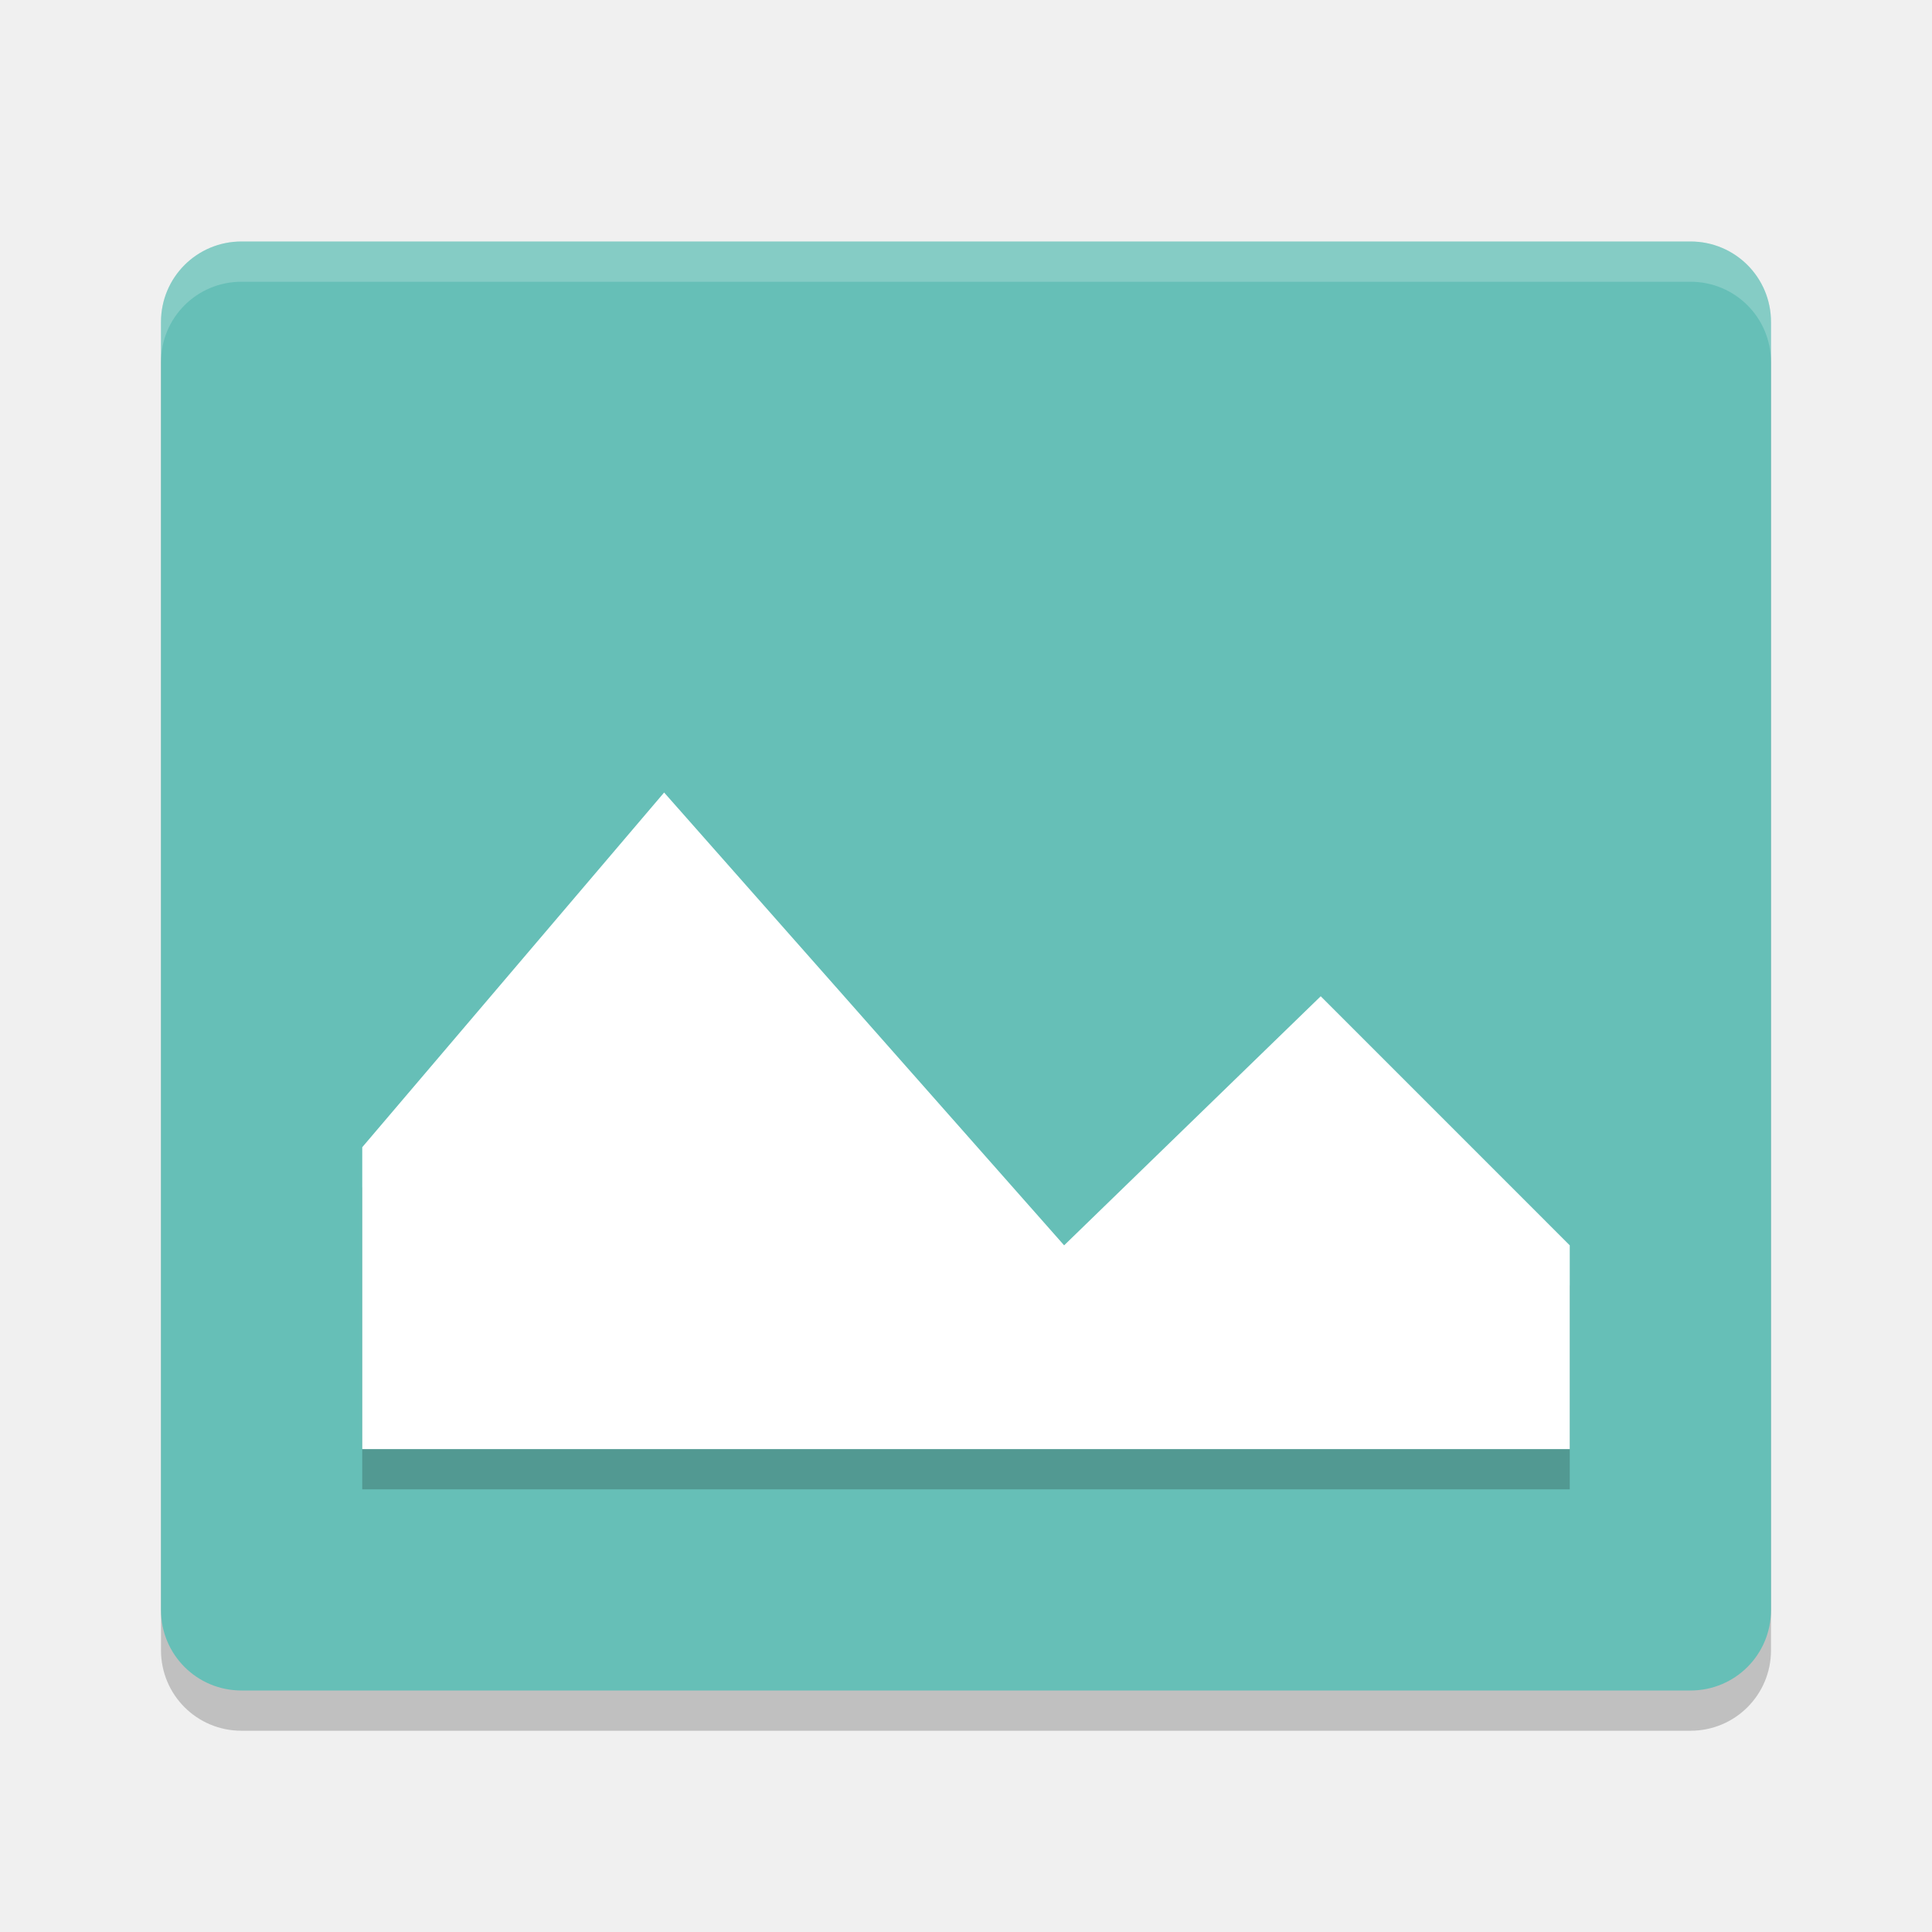
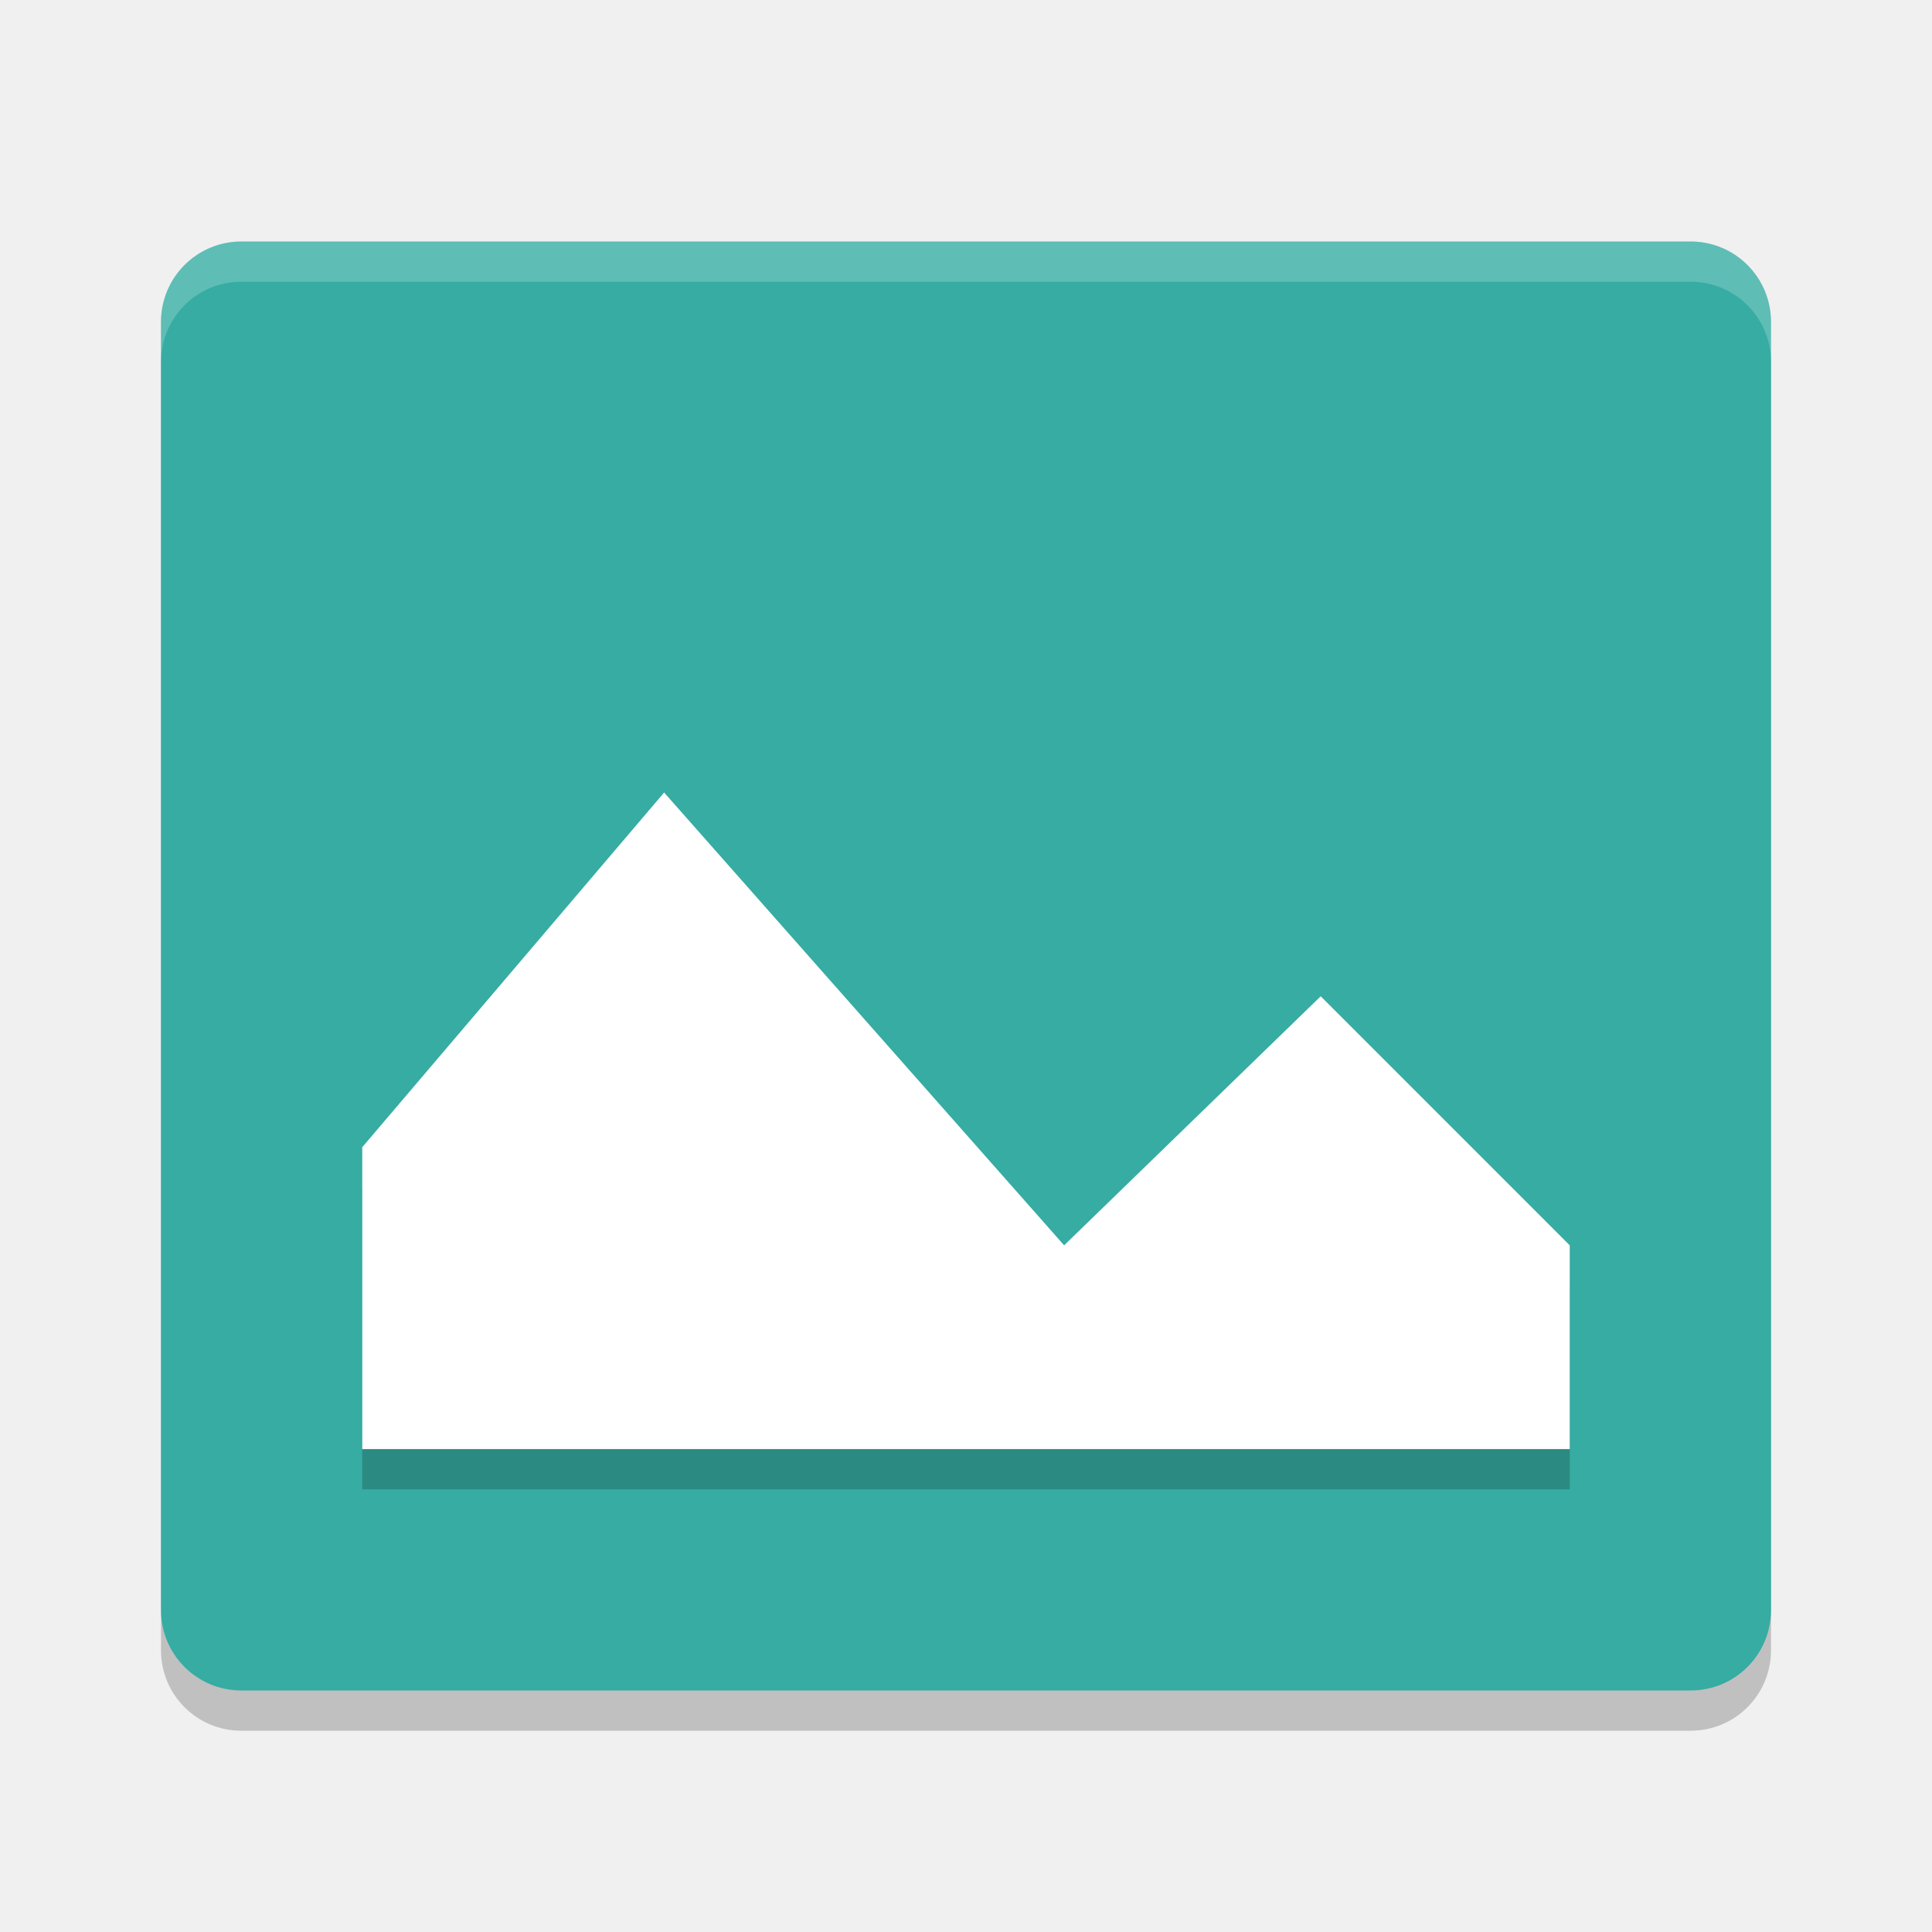
<svg xmlns="http://www.w3.org/2000/svg" width="48" height="48" version="1">
  <path style="opacity:0.2" d="M 44,41 V 9 C 44,7.892 43.108,7 42,7 H 6 C 4.892,7 4,7.892 4,9 v 32 c 0,1.108 0.892,2 2,2 h 36 c 1.108,0 2,-0.892 2,-2 z" />
-   <path style="fill:#66bfb7" d="M 44,40 V 8 C 44,6.892 43.108,6 42,6 H 6 C 4.892,6 4,6.892 4,8 v 32 c 0,1.108 0.892,2 2,2 h 36 c 1.108,0 2,-0.892 2,-2 z" />
+   <path style="fill:#36aca3" d="M 44,40 V 8 C 44,6.892 43.108,6 42,6 H 6 C 4.892,6 4,6.892 4,8 v 32 c 0,1.108 0.892,2 2,2 h 36 c 1.108,0 2,-0.892 2,-2 z" />
  <path style="opacity:0.2;fill:#ffffff" d="M 6,6 C 4.892,6 4,6.892 4,8 V 9 C 4,7.892 4.892,7 6,7 h 36 c 1.108,0 2,0.892 2,2 V 8 C 44,6.892 43.108,6 42,6 Z" />
  <path style="opacity:0.2" d="m 16.5,20.69 9.938,11.25 6.375,-6.188 L 39,31.94 v 5.062 H 9 v -7.5 z" />
  <path style="fill:#ffffff" d="m 16.5,19.69 9.938,11.25 6.375,-6.188 L 39,30.94 v 5.062 H 9 v -7.5 z" />
</svg>
